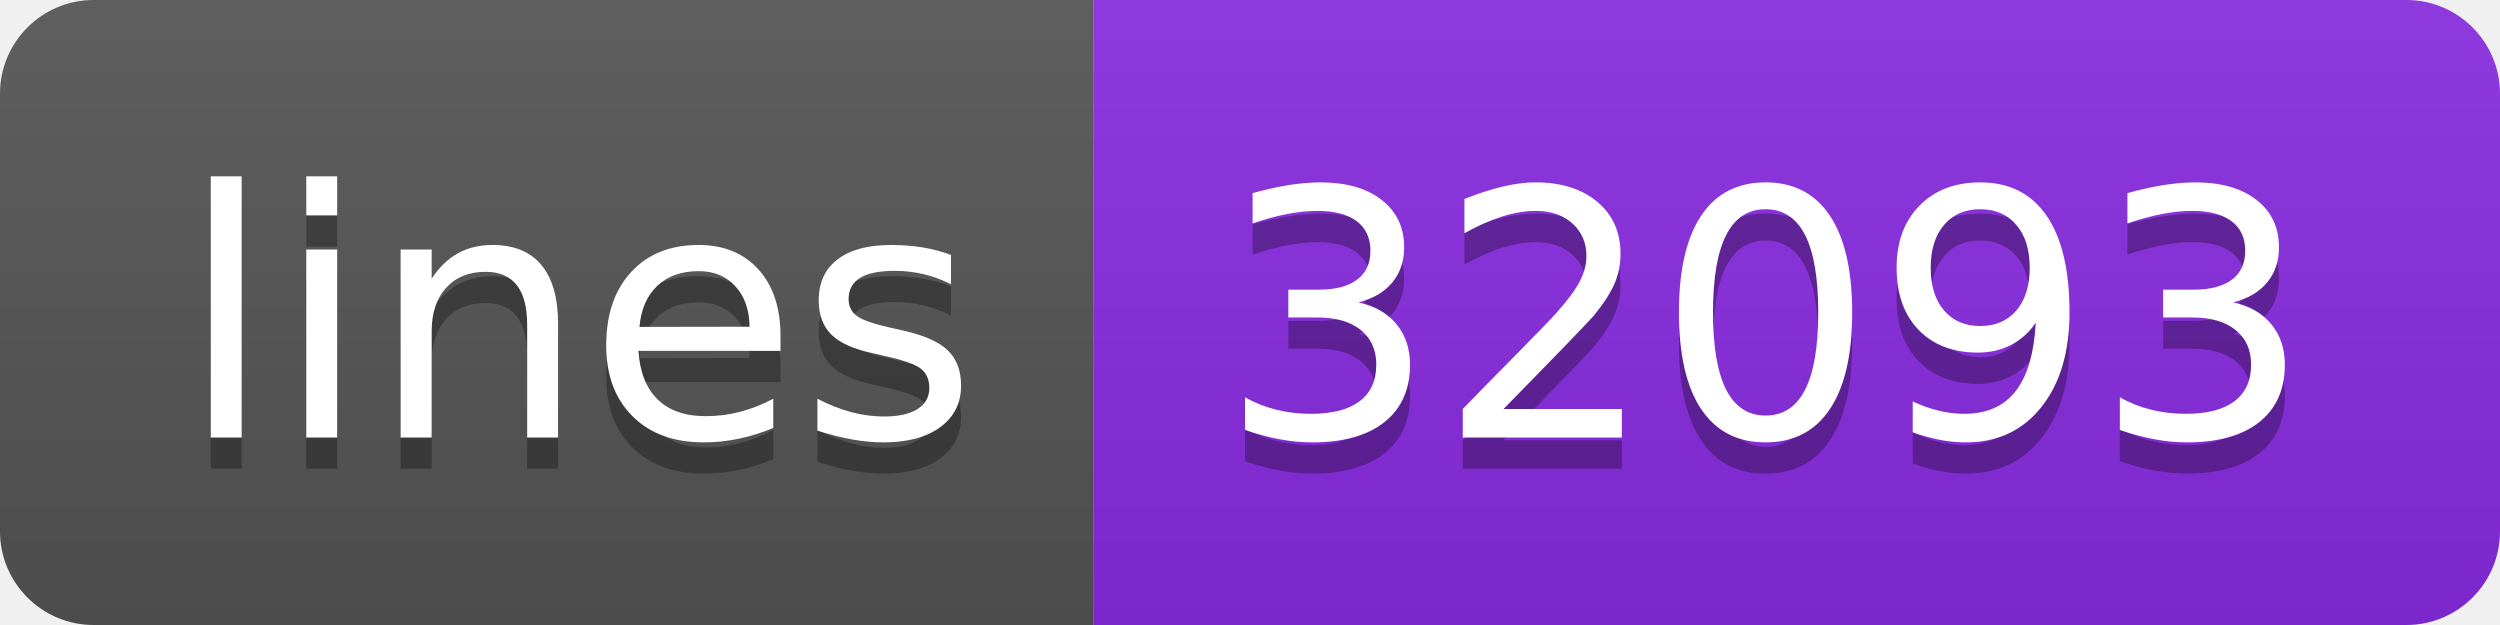
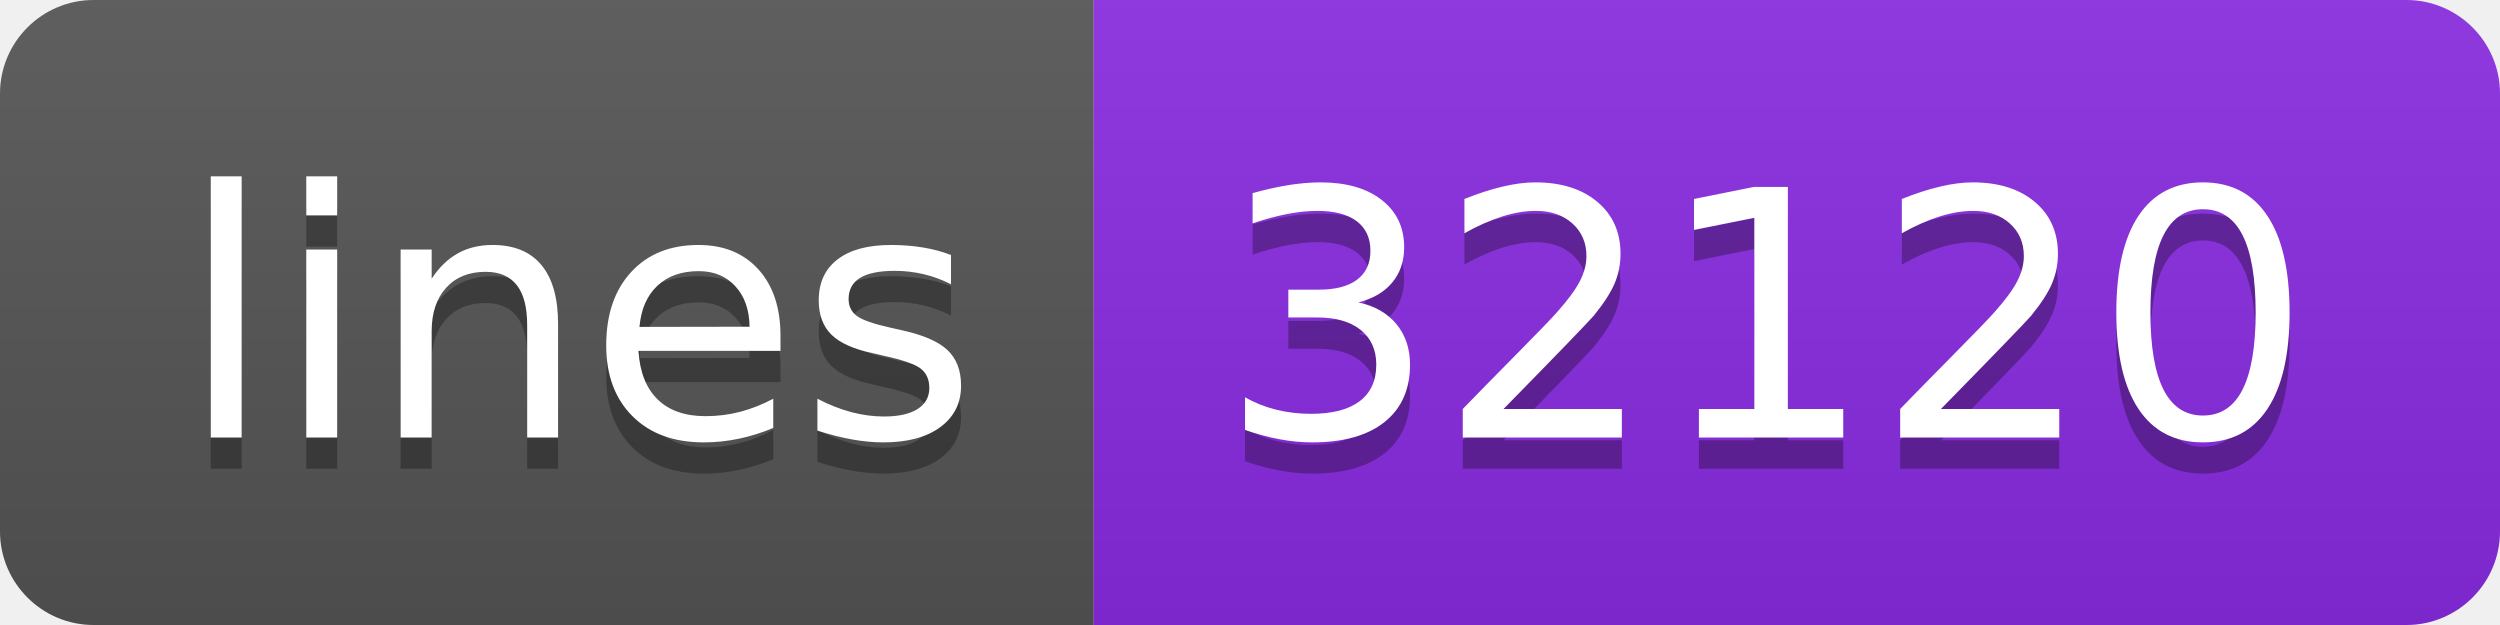
- <svg xmlns="http://www.w3.org/2000/svg" width="80" height="20" role="img" aria-label="lines: 32093">
+ <svg xmlns="http://www.w3.org/2000/svg" width="80" height="20" role="img" aria-label="lines: 32120">
  <linearGradient id="s" x2="0" y2="100%">
    <stop offset="0" stop-color="#bbb" stop-opacity=".1" />
    <stop offset="1" stop-opacity=".1" />
  </linearGradient>
  <clipPath id="r">
    <rect width="80" height="20" rx="3" fill="#fff" />
  </clipPath>
  <g clip-path="url(#r)">
    <rect width="35" height="20" fill="#555" />
    <rect x="35" width="45" height="20" fill="blueviolet" />
    <rect width="80" height="20" fill="url(#s)" />
  </g>
  <g fill="#fff" text-anchor="middle" font-family="Verdana,Geneva,DejaVu Sans,sans-serif" text-rendering="geometricPrecision" font-size="110">
    <text aria-hidden="true" x="185" y="150" fill="#010101" fill-opacity=".3" transform="scale(.1)" textLength="250">lines</text>
    <text x="185" y="140" transform="scale(.1)" fill="#fff" textLength="250">lines</text>
-     <text aria-hidden="true" x="565" y="150" fill="#010101" fill-opacity=".3" transform="scale(.1)" textLength="350">32093</text>
-     <text x="565" y="140" transform="scale(.1)" fill="#fff" textLength="350">32093</text>
+     <text aria-hidden="true" x="565" y="150" fill="#010101" fill-opacity=".3" transform="scale(.1)" textLength="350">32120</text>
+     <text x="565" y="140" transform="scale(.1)" fill="#fff" textLength="350">32120</text>
  </g>
</svg>
